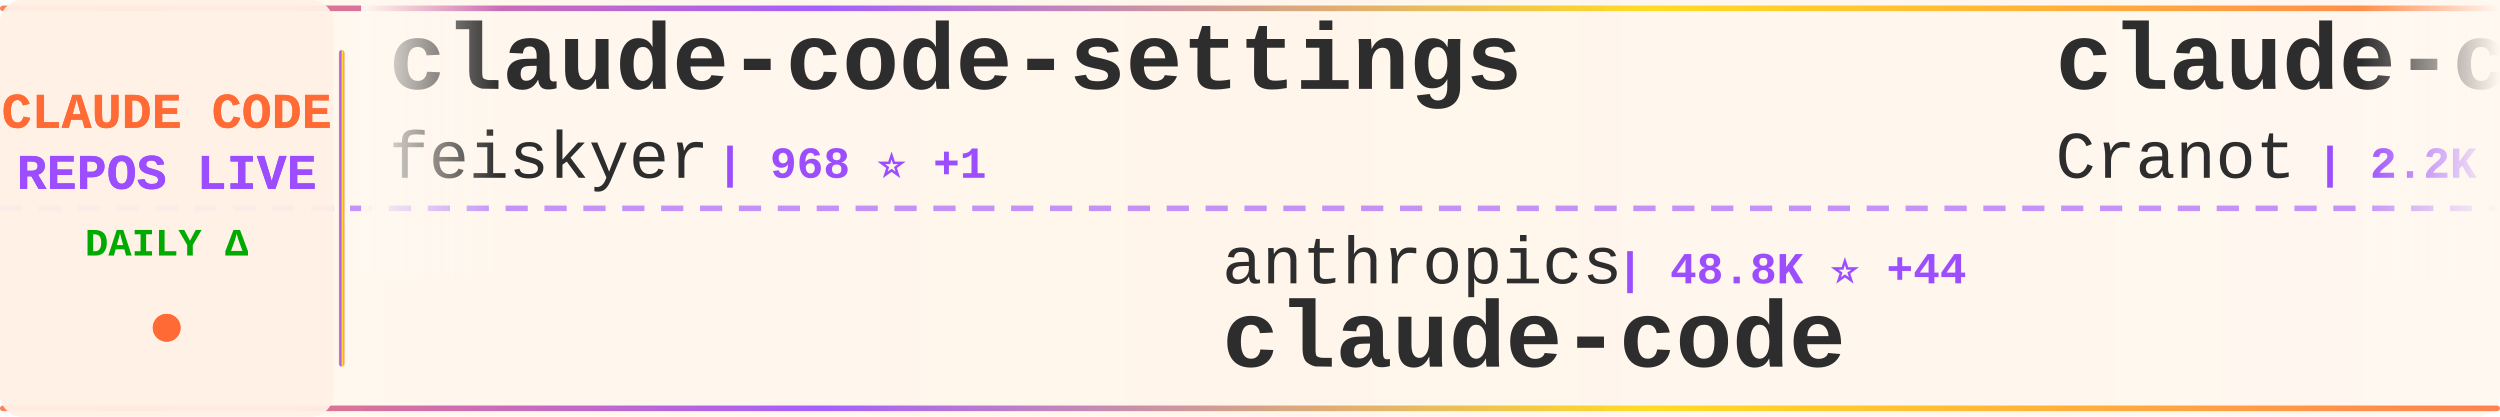
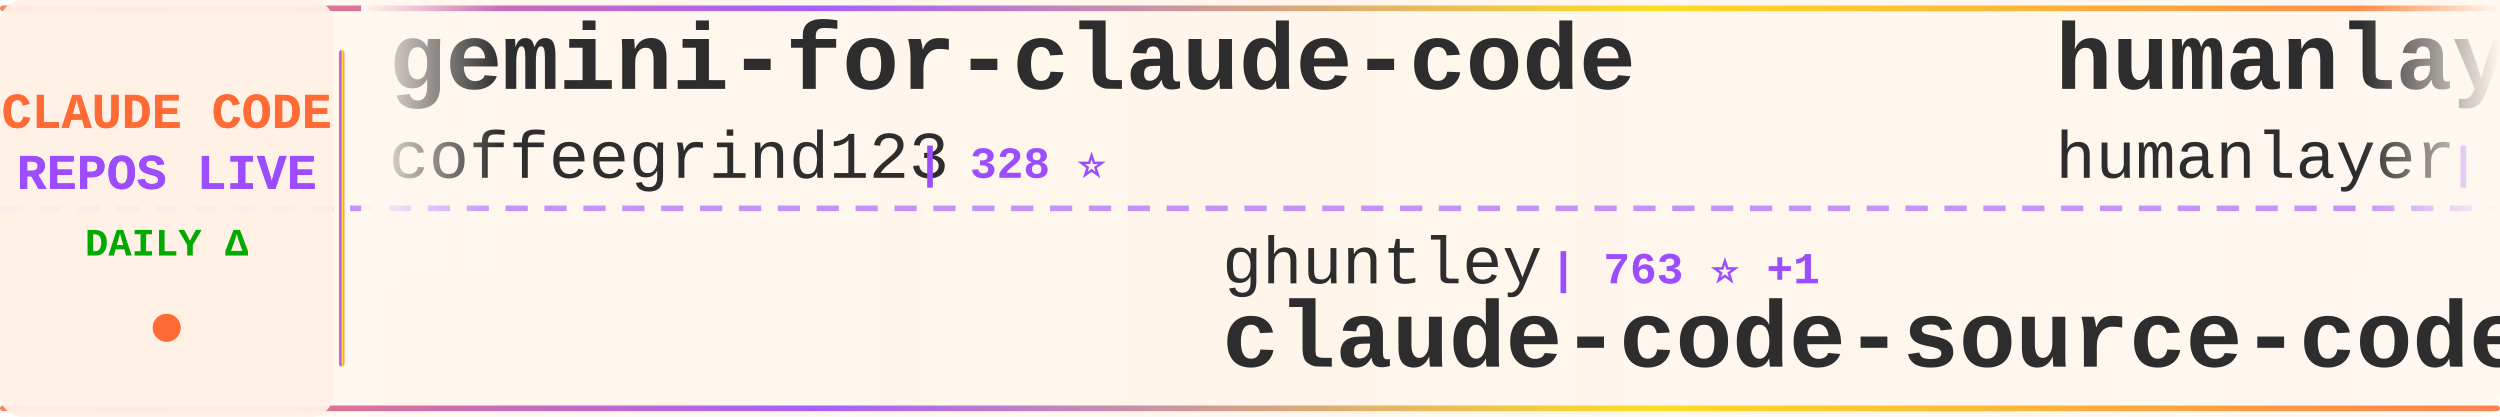
<svg xmlns="http://www.w3.org/2000/svg" width="900" height="150">
  <defs>
    <linearGradient id="tickerBg" x1="0%" y1="0%" x2="100%" y2="0%">
      <stop offset="0%" style="stop-color:#fff8f0;stop-opacity:0.98" />
      <stop offset="50%" style="stop-color:#fff5eb;stop-opacity:1" />
      <stop offset="100%" style="stop-color:#fff8f0;stop-opacity:0.98" />
    </linearGradient>
    <linearGradient id="borderGrad" x1="0%" y1="0%" x2="100%" y2="0%">
      <stop offset="0%" style="stop-color:#FF6B35;stop-opacity:0.85">
        <animate attributeName="stop-opacity" values="0.85;1;0.85" dur="2s" repeatCount="indefinite" />
      </stop>
      <stop offset="33%" style="stop-color:#9C4EFF;stop-opacity:0.9">
        <animate attributeName="stop-opacity" values="0.9;1;0.9" dur="2.2s" repeatCount="indefinite" />
      </stop>
      <stop offset="66%" style="stop-color:#FFD700;stop-opacity:0.85">
        <animate attributeName="stop-opacity" values="0.85;1;0.85" dur="1.8s" repeatCount="indefinite" />
      </stop>
      <stop offset="100%" style="stop-color:#FF6B35;stop-opacity:0.85">
        <animate attributeName="stop-opacity" values="0.85;1;0.85" dur="2s" repeatCount="indefinite" />
      </stop>
    </linearGradient>
    <filter id="textGlow">
      <feGaussianBlur stdDeviation="0.15" result="coloredBlur" />
      <feMerge>
        <feMergeNode in="coloredBlur" />
        <feMergeNode in="SourceGraphic" />
      </feMerge>
    </filter>
    <filter id="metricGlow">
      <feGaussianBlur stdDeviation="0.2" result="coloredBlur" />
      <feMerge>
        <feMergeNode in="coloredBlur" />
        <feMergeNode in="SourceGraphic" />
      </feMerge>
    </filter>
    <linearGradient id="leftFade" x1="0%" y1="0%" x2="100%" y2="0%">
      <stop offset="0%" style="stop-color:#fff8f0;stop-opacity:1" />
      <stop offset="100%" style="stop-color:#fff8f0;stop-opacity:0" />
    </linearGradient>
    <linearGradient id="rightFade" x1="0%" y1="0%" x2="100%" y2="0%">
      <stop offset="0%" style="stop-color:#fff8f0;stop-opacity:0" />
      <stop offset="100%" style="stop-color:#fff8f0;stop-opacity:1" />
    </linearGradient>
  </defs>
  <rect width="900" height="150" fill="url(#tickerBg)" rx="8" />
  <rect x="0" y="2" width="900" height="2" fill="url(#borderGrad)" rx="1" />
  <rect x="0" y="146" width="900" height="2" fill="url(#borderGrad)" rx="1" />
  <line x1="0" y1="75" x2="900" y2="75" stroke="#9C4EFF" stroke-width="2" stroke-dasharray="8 6" opacity="0.6" />
  <rect x="0" y="0" width="120" height="150" fill="#fff0e6" opacity="0.95" rx="8" />
  <text x="60" y="46" font-family="'Courier New', monospace" font-size="18" font-weight="bold" fill="#FF6B35" text-anchor="middle" filter="url(#textGlow)">
    CLAUDE CODE
  </text>
  <text x="60" y="68" font-family="'Courier New', monospace" font-size="18" font-weight="bold" fill="#9C4EFF" text-anchor="middle" filter="url(#textGlow)">
    REPOS LIVE
  </text>
  <text x="60" y="92" font-family="'Courier New', monospace" font-size="14" font-weight="bold" fill="#00aa00" text-anchor="middle">
    DAILY Δ
  </text>
  <circle cx="60" cy="118" r="5" fill="#FF6B35" filter="url(#metricGlow)">
    <animate attributeName="r" values="4;6;4" dur="1.5s" repeatCount="indefinite" />
    <animate attributeName="opacity" values="0.6;1;0.6" dur="1.5s" repeatCount="indefinite" />
  </circle>
  <rect x="122" y="18" width="2" height="114" fill="url(#borderGrad)" rx="1" />
  <clipPath id="tickerClip">
    <rect x="130" y="0" width="770" height="150" />
  </clipPath>
  <g clip-path="url(#tickerClip)">
    <g id="tickerItems">
      <animateTransform attributeName="transform" attributeType="XML" type="translate" from="0 0" to="-3000 0" dur="54s" repeatCount="indefinite" />
      <g transform="translate(0, 0)">
+         <text x="140" y="32" font-family="'Courier New', monospace" font-size="34" font-weight="bold" fill="#2d2d2d">gemini-for-claude-code</text>
+         <text x="140" y="64" font-family="'Courier New', monospace" font-size="24" font-weight="normal" fill="#2d2d2d" opacity="1.0">coffeegrind123</text>
+         <text x="330" y="64" font-family="'Courier New', monospace" font-size="16" font-weight="bold" fill="#9C4EFF"> | 328 ⭐</text>
+       </g>
+       <g transform="translate(300, 0)">
+         <text x="140" y="102" font-family="'Courier New', monospace" font-size="24" font-weight="normal" fill="#2d2d2d" opacity="1.0">ghuntley</text>
+         <text x="258" y="102" font-family="'Courier New', monospace" font-size="16" font-weight="bold" fill="#9C4EFF"> | 763 ⭐ +1</text>
+         <text x="140" y="132" font-family="'Courier New', monospace" font-size="34" font-weight="bold" fill="#2d2d2d">claude-code-source-code-...</text>
+       </g>
+       <g transform="translate(600, 0)">
+         <text x="140" y="32" font-family="'Courier New', monospace" font-size="34" font-weight="bold" fill="#2d2d2d">humanlayer</text>
+         <text x="140" y="64" font-family="'Courier New', monospace" font-size="24" font-weight="normal" fill="#2d2d2d" opacity="1.0">humanlayer</text>
+         <text x="282" y="64" font-family="'Courier New', monospace" font-size="16" font-weight="bold" fill="#9C4EFF"> | 8.2K ⭐ +3</text>
+       </g>
+       <g transform="translate(900, 0)">
+         <text x="140" y="102" font-family="'Courier New', monospace" font-size="24" font-weight="normal" fill="#2d2d2d" opacity="1.0">anthropics</text>
+         <text x="282" y="102" font-family="'Courier New', monospace" font-size="16" font-weight="bold" fill="#9C4EFF"> | 48.9K ⭐ +60</text>
+         <text x="140" y="132" font-family="'Courier New', monospace" font-size="34" font-weight="bold" fill="#2d2d2d">claude-code</text>
+       </g>
+       <g transform="translate(1200, 0)">
+         <text x="140" y="32" font-family="'Courier New', monospace" font-size="34" font-weight="bold" fill="#2d2d2d">claude-code-guide</text>
+         <text x="140" y="64" font-family="'Courier New', monospace" font-size="24" font-weight="normal" fill="#2d2d2d" opacity="1.0">zebbern</text>
+         <text x="246" y="64" font-family="'Courier New', monospace" font-size="16" font-weight="bold" fill="#9C4EFF"> | 2.8K ⭐ +1</text>
+       </g>
+       <g transform="translate(1500, 0)">
+         <text x="140" y="102" font-family="'Courier New', monospace" font-size="24" font-weight="normal" fill="#2d2d2d" opacity="1.0">revfactory</text>
+         <text x="282" y="102" font-family="'Courier New', monospace" font-size="16" font-weight="bold" fill="#9C4EFF"> | 729 ⭐</text>
+         <text x="140" y="132" font-family="'Courier New', monospace" font-size="34" font-weight="bold" fill="#2d2d2d">claude-code-mastering</text>
+       </g>
+       <g transform="translate(1800, 0)">
        <text x="140" y="32" font-family="'Courier New', monospace" font-size="34" font-weight="bold" fill="#2d2d2d">claude-code-settings</text>
        <text x="140" y="64" font-family="'Courier New', monospace" font-size="24" font-weight="normal" fill="#2d2d2d" opacity="1.0">feiskyer</text>
-         <text x="258" y="64" font-family="'Courier New', monospace" font-size="16" font-weight="bold" fill="#9C4EFF"> | 968 ⭐ +1</text>
+         <text x="258" y="64" font-family="'Courier New', monospace" font-size="16" font-weight="bold" fill="#9C4EFF"> | 968 ⭐</text>
      </g>
-       <g transform="translate(300, 0)">
-         <text x="140" y="102" font-family="'Courier New', monospace" font-size="24" font-weight="normal" fill="#2d2d2d" opacity="1.0">anthropics</text>
-         <text x="282" y="102" font-family="'Courier New', monospace" font-size="16" font-weight="bold" fill="#9C4EFF"> | 48.8K ⭐ +44</text>
-         <text x="140" y="132" font-family="'Courier New', monospace" font-size="34" font-weight="bold" fill="#2d2d2d">claude-code</text>
+       <g transform="translate(2100, 0)">
+         <text x="140" y="102" font-family="'Courier New', monospace" font-size="24" font-weight="normal" fill="#2d2d2d" opacity="1.0">nishimoto265</text>
+         <text x="306" y="102" font-family="'Courier New', monospace" font-size="16" font-weight="bold" fill="#9C4EFF"> | 463 ⭐</text>
+         <text x="140" y="132" font-family="'Courier New', monospace" font-size="34" font-weight="bold" fill="#2d2d2d">Claude-Code-Communicatio...</text>
      </g>
-       <g transform="translate(600, 0)">
-         <text x="140" y="32" font-family="'Courier New', monospace" font-size="34" font-weight="bold" fill="#2d2d2d">claude-code-guide</text>
-         <text x="140" y="64" font-family="'Courier New', monospace" font-size="24" font-weight="normal" fill="#2d2d2d" opacity="1.0">Cranot</text>
-         <text x="234" y="64" font-family="'Courier New', monospace" font-size="16" font-weight="bold" fill="#9C4EFF"> | 2.2K ⭐</text>
-       </g>
-       <g transform="translate(900, 0)">
-         <text x="140" y="102" font-family="'Courier New', monospace" font-size="24" font-weight="normal" fill="#2d2d2d" opacity="1.0">router-for-me</text>
-         <text x="318" y="102" font-family="'Courier New', monospace" font-size="16" font-weight="bold" fill="#9C4EFF"> | 3.8K ⭐ +8</text>
-         <text x="140" y="132" font-family="'Courier New', monospace" font-size="34" font-weight="bold" fill="#2d2d2d">CLIProxyAPI</text>
-       </g>
-       <g transform="translate(1200, 0)">
-         <text x="140" y="32" font-family="'Courier New', monospace" font-size="34" font-weight="bold" fill="#2d2d2d">claude-code-mcp</text>
-         <text x="140" y="64" font-family="'Courier New', monospace" font-size="24" font-weight="normal" fill="#2d2d2d" opacity="1.0">steipete</text>
-         <text x="258" y="64" font-family="'Courier New', monospace" font-size="16" font-weight="bold" fill="#9C4EFF"> | 966 ⭐</text>
-       </g>
-       <g transform="translate(1500, 0)">
-         <text x="140" y="102" font-family="'Courier New', monospace" font-size="24" font-weight="normal" fill="#2d2d2d" opacity="1.0">d-kimuson</text>
-         <text x="270" y="102" font-family="'Courier New', monospace" font-size="16" font-weight="bold" fill="#9C4EFF"> | 726 ⭐ +1</text>
-         <text x="140" y="132" font-family="'Courier New', monospace" font-size="34" font-weight="bold" fill="#2d2d2d">claude-code-viewer</text>
-       </g>
-       <g transform="translate(1800, 0)">
+       <g transform="translate(2400, 0)">
        <text x="140" y="32" font-family="'Courier New', monospace" font-size="34" font-weight="bold" fill="#2d2d2d">claude-code-tools</text>
        <text x="140" y="64" font-family="'Courier New', monospace" font-size="24" font-weight="normal" fill="#2d2d2d" opacity="1.0">pchalasani</text>
-         <text x="282" y="64" font-family="'Courier New', monospace" font-size="16" font-weight="bold" fill="#9C4EFF"> | 640 ⭐ +3</text>
-       </g>
-       <g transform="translate(2100, 0)">
-         <text x="140" y="102" font-family="'Courier New', monospace" font-size="24" font-weight="normal" fill="#2d2d2d" opacity="1.0">opactorai</text>
-         <text x="270" y="102" font-family="'Courier New', monospace" font-size="16" font-weight="bold" fill="#9C4EFF"> | 3.5K ⭐ +3</text>
-         <text x="140" y="132" font-family="'Courier New', monospace" font-size="34" font-weight="bold" fill="#2d2d2d">Claudable</text>
-       </g>
-       <g transform="translate(2400, 0)">
-         <text x="140" y="32" font-family="'Courier New', monospace" font-size="34" font-weight="bold" fill="#2d2d2d">Claude-Code-Workflow</text>
-         <text x="140" y="64" font-family="'Courier New', monospace" font-size="24" font-weight="normal" fill="#2d2d2d" opacity="1.0">catlog22</text>
-         <text x="258" y="64" font-family="'Courier New', monospace" font-size="16" font-weight="bold" fill="#9C4EFF"> | 732 ⭐ -1</text>
+         <text x="282" y="64" font-family="'Courier New', monospace" font-size="16" font-weight="bold" fill="#9C4EFF"> | 643 ⭐ +3</text>
      </g>
      <g transform="translate(2700, 0)">
-         <text x="140" y="102" font-family="'Courier New', monospace" font-size="24" font-weight="normal" fill="#2d2d2d" opacity="1.0">anthropics</text>
-         <text x="282" y="102" font-family="'Courier New', monospace" font-size="16" font-weight="bold" fill="#9C4EFF"> | 3.7K ⭐ -1</text>
-         <text x="140" y="132" font-family="'Courier New', monospace" font-size="34" font-weight="bold" fill="#2d2d2d">claude-agent-sdk-python</text>
+         <text x="140" y="102" font-family="'Courier New', monospace" font-size="24" font-weight="normal" fill="#2d2d2d" opacity="1.0">alirezarezvani</text>
+         <text x="330" y="102" font-family="'Courier New', monospace" font-size="16" font-weight="bold" fill="#9C4EFF"> | 328 ⭐</text>
+         <text x="140" y="132" font-family="'Courier New', monospace" font-size="34" font-weight="bold" fill="#2d2d2d">claude-code-tresor</text>
      </g>
      <g transform="translate(3000, 0)">
-         <text x="140" y="32" font-family="'Courier New', monospace" font-size="34" font-weight="bold" fill="#2d2d2d">claude-code-settings</text>
-         <text x="140" y="64" font-family="'Courier New', monospace" font-size="24" font-weight="normal" fill="#2d2d2d" opacity="1.0">feiskyer</text>
-         <text x="258" y="64" font-family="'Courier New', monospace" font-size="16" font-weight="bold" fill="#9C4EFF"> | 968 ⭐ +1</text>
+         <text x="140" y="32" font-family="'Courier New', monospace" font-size="34" font-weight="bold" fill="#2d2d2d">gemini-for-claude-code</text>
+         <text x="140" y="64" font-family="'Courier New', monospace" font-size="24" font-weight="normal" fill="#2d2d2d" opacity="1.0">coffeegrind123</text>
+         <text x="330" y="64" font-family="'Courier New', monospace" font-size="16" font-weight="bold" fill="#9C4EFF"> | 328 ⭐</text>
      </g>
      <g transform="translate(3300, 0)">
-         <text x="140" y="102" font-family="'Courier New', monospace" font-size="24" font-weight="normal" fill="#2d2d2d" opacity="1.0">anthropics</text>
-         <text x="282" y="102" font-family="'Courier New', monospace" font-size="16" font-weight="bold" fill="#9C4EFF"> | 48.8K ⭐ +44</text>
-         <text x="140" y="132" font-family="'Courier New', monospace" font-size="34" font-weight="bold" fill="#2d2d2d">claude-code</text>
+         <text x="140" y="102" font-family="'Courier New', monospace" font-size="24" font-weight="normal" fill="#2d2d2d" opacity="1.0">ghuntley</text>
+         <text x="258" y="102" font-family="'Courier New', monospace" font-size="16" font-weight="bold" fill="#9C4EFF"> | 763 ⭐ +1</text>
+         <text x="140" y="132" font-family="'Courier New', monospace" font-size="34" font-weight="bold" fill="#2d2d2d">claude-code-source-code-...</text>
      </g>
      <g transform="translate(3600, 0)">
-         <text x="140" y="32" font-family="'Courier New', monospace" font-size="34" font-weight="bold" fill="#2d2d2d">claude-code-guide</text>
-         <text x="140" y="64" font-family="'Courier New', monospace" font-size="24" font-weight="normal" fill="#2d2d2d" opacity="1.0">Cranot</text>
-         <text x="234" y="64" font-family="'Courier New', monospace" font-size="16" font-weight="bold" fill="#9C4EFF"> | 2.2K ⭐</text>
+         <text x="140" y="32" font-family="'Courier New', monospace" font-size="34" font-weight="bold" fill="#2d2d2d">humanlayer</text>
+         <text x="140" y="64" font-family="'Courier New', monospace" font-size="24" font-weight="normal" fill="#2d2d2d" opacity="1.0">humanlayer</text>
+         <text x="282" y="64" font-family="'Courier New', monospace" font-size="16" font-weight="bold" fill="#9C4EFF"> | 8.2K ⭐ +3</text>
      </g>
      <g transform="translate(3900, 0)">
-         <text x="140" y="102" font-family="'Courier New', monospace" font-size="24" font-weight="normal" fill="#2d2d2d" opacity="1.0">router-for-me</text>
-         <text x="318" y="102" font-family="'Courier New', monospace" font-size="16" font-weight="bold" fill="#9C4EFF"> | 3.8K ⭐ +8</text>
-         <text x="140" y="132" font-family="'Courier New', monospace" font-size="34" font-weight="bold" fill="#2d2d2d">CLIProxyAPI</text>
+         <text x="140" y="102" font-family="'Courier New', monospace" font-size="24" font-weight="normal" fill="#2d2d2d" opacity="1.0">anthropics</text>
+         <text x="282" y="102" font-family="'Courier New', monospace" font-size="16" font-weight="bold" fill="#9C4EFF"> | 48.9K ⭐ +60</text>
+         <text x="140" y="132" font-family="'Courier New', monospace" font-size="34" font-weight="bold" fill="#2d2d2d">claude-code</text>
      </g>
    </g>
  </g>
  <rect x="130" y="0" width="50" height="100" fill="url(#leftFade)" />
  <rect x="850" y="0" width="50" height="100" fill="url(#rightFade)" />
</svg>
